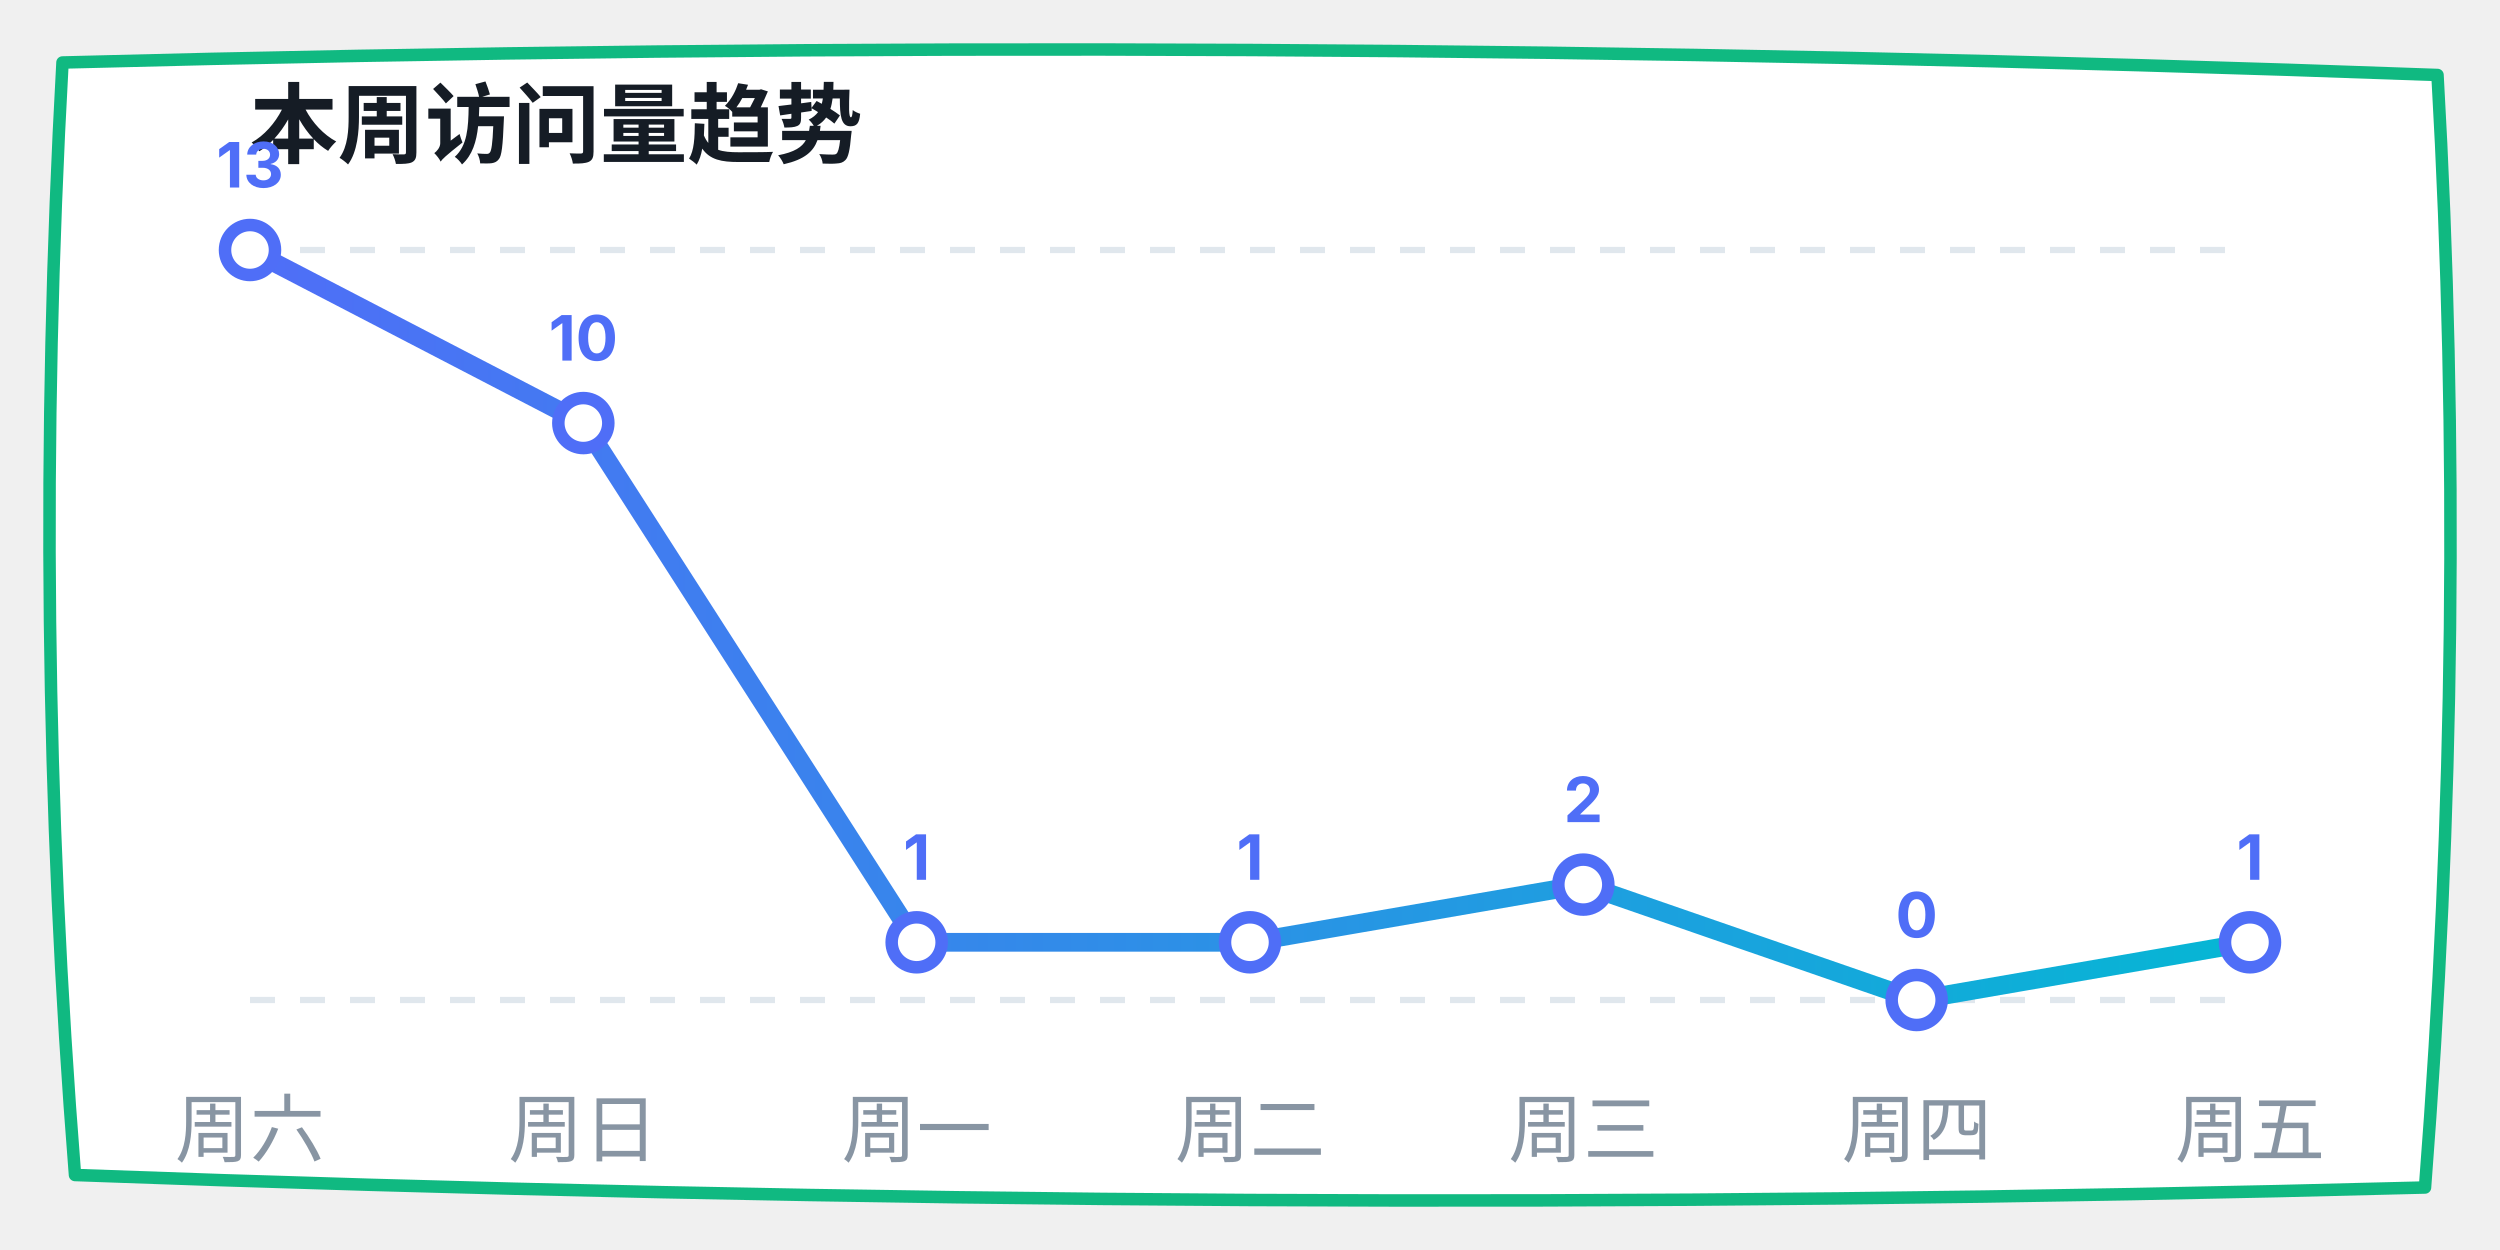
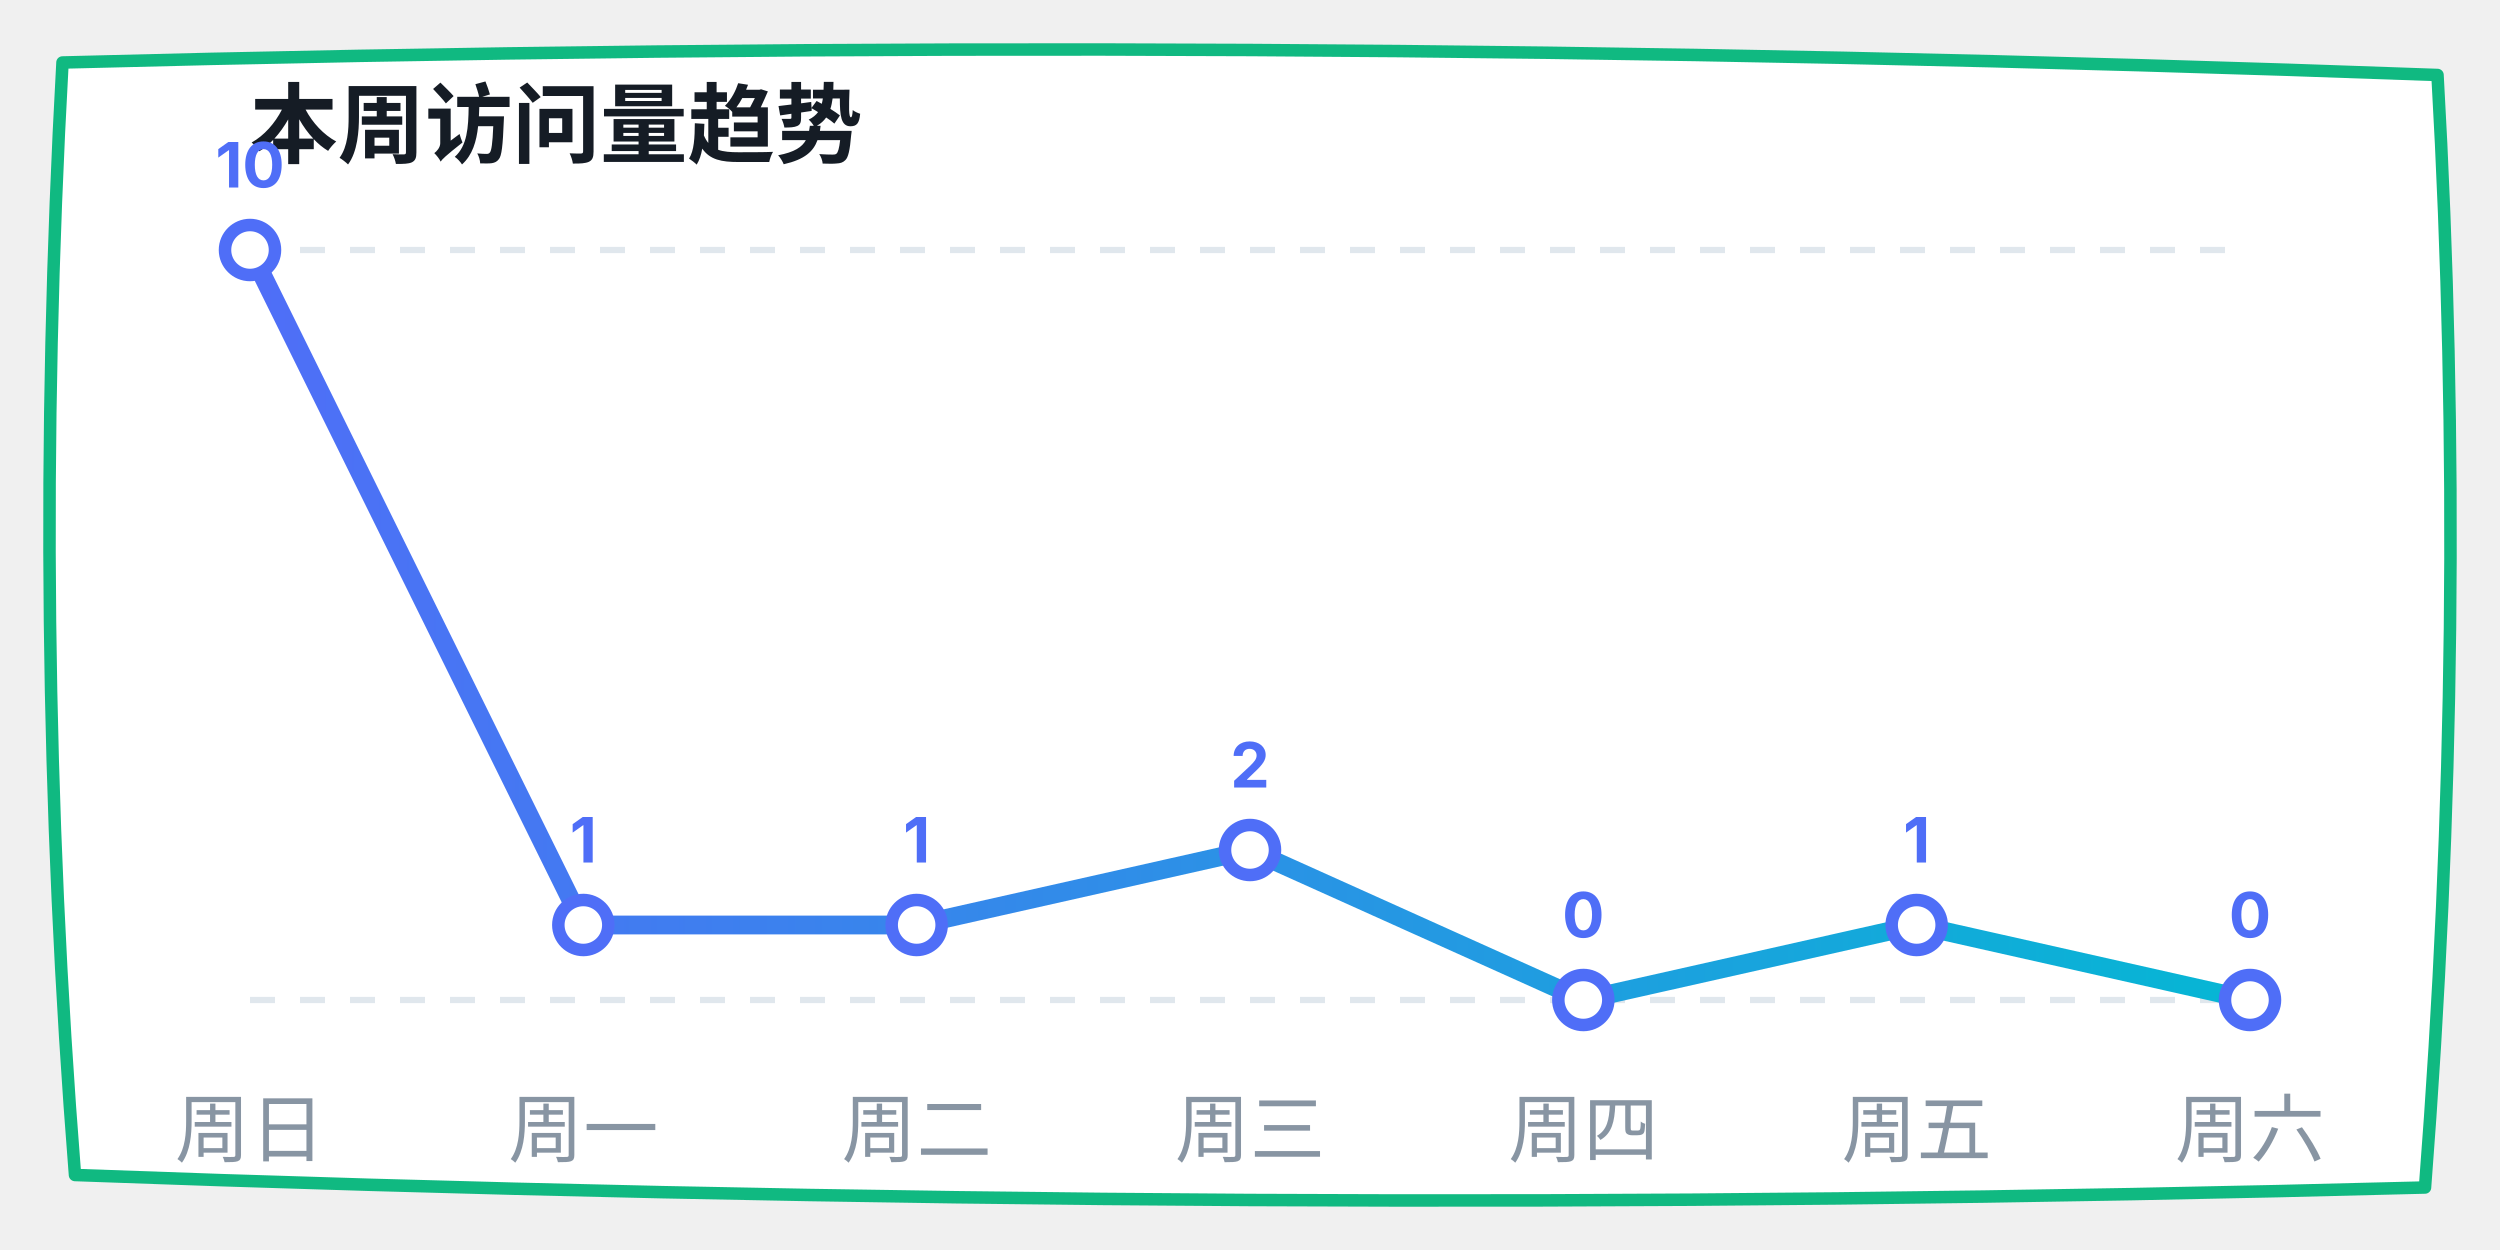
<svg xmlns="http://www.w3.org/2000/svg" width="400" height="200" viewBox="0 0 400 200">
  <defs>
    <linearGradient id="lineGrad" x1="0%" y1="0%" x2="100%" y2="0%">
      <stop offset="0%" stop-color="#4f6ef7" />
      <stop offset="100%" stop-color="#06b6d4" />
    </linearGradient>
  </defs>
  <path d="M 10,10 Q 200,5 390,12 Q 395,100 388,190 Q 200,195 12,188 Q 5,100 10,10 Z" fill="#ffffff" stroke="#10b981" stroke-width="2" stroke-linecap="round" stroke-linejoin="round" />
  <text x="40" y="25" font-family="-apple-system, sans-serif" font-size="14" fill="#151c25" font-weight="bold">本周访问量趋势</text>
  <line x1="40" y1="40" x2="360" y2="40" stroke="#e0e7ed" stroke-dasharray="4" />
  <line x1="40" y1="160" x2="360" y2="160" stroke="#e0e7ed" stroke-dasharray="4" />
-   <polyline points="40,40 93.333,67.692 146.667,150.769 200,150.769 253.333,141.538 306.667,160 360,150.769" fill="none" stroke="url(#lineGrad)" stroke-width="3" stroke-linecap="round" stroke-linejoin="round" />
+   <polyline points="40,40 93.333,148 146.667,148 200,136 253.333,160 306.667,148 360,160" fill="none" stroke="url(#lineGrad)" stroke-width="3" stroke-linecap="round" stroke-linejoin="round" />
  <circle cx="40" cy="40" r="4" fill="#ffffff" stroke="#4f6ef7" stroke-width="2" />
-   <text x="40" y="30" font-family="-apple-system, sans-serif" font-size="10" fill="#4f6ef7" font-weight="bold" text-anchor="middle">13</text>
-   <circle cx="93.333" cy="67.692" r="4" fill="#ffffff" stroke="#4f6ef7" stroke-width="2" />
-   <text x="93.333" y="57.692" font-family="-apple-system, sans-serif" font-size="10" fill="#4f6ef7" font-weight="bold" text-anchor="middle">10</text>
-   <circle cx="146.667" cy="150.769" r="4" fill="#ffffff" stroke="#4f6ef7" stroke-width="2" />
-   <text x="146.667" y="140.769" font-family="-apple-system, sans-serif" font-size="10" fill="#4f6ef7" font-weight="bold" text-anchor="middle">1</text>
-   <circle cx="200" cy="150.769" r="4" fill="#ffffff" stroke="#4f6ef7" stroke-width="2" />
-   <text x="200" y="140.769" font-family="-apple-system, sans-serif" font-size="10" fill="#4f6ef7" font-weight="bold" text-anchor="middle">1</text>
-   <circle cx="253.333" cy="141.538" r="4" fill="#ffffff" stroke="#4f6ef7" stroke-width="2" />
-   <text x="253.333" y="131.538" font-family="-apple-system, sans-serif" font-size="10" fill="#4f6ef7" font-weight="bold" text-anchor="middle">2</text>
-   <circle cx="306.667" cy="160" r="4" fill="#ffffff" stroke="#4f6ef7" stroke-width="2" />
-   <text x="306.667" y="150" font-family="-apple-system, sans-serif" font-size="10" fill="#4f6ef7" font-weight="bold" text-anchor="middle">0</text>
-   <circle cx="360" cy="150.769" r="4" fill="#ffffff" stroke="#4f6ef7" stroke-width="2" />
-   <text x="360" y="140.769" font-family="-apple-system, sans-serif" font-size="10" fill="#4f6ef7" font-weight="bold" text-anchor="middle">1</text>
-   <text x="40" y="185" font-family="-apple-system, sans-serif" font-size="12" fill="#8895a3" text-anchor="middle">周六</text>
-   <text x="93.333" y="185" font-family="-apple-system, sans-serif" font-size="12" fill="#8895a3" text-anchor="middle">周日</text>
-   <text x="146.667" y="185" font-family="-apple-system, sans-serif" font-size="12" fill="#8895a3" text-anchor="middle">周一</text>
-   <text x="200" y="185" font-family="-apple-system, sans-serif" font-size="12" fill="#8895a3" text-anchor="middle">周二</text>
-   <text x="253.333" y="185" font-family="-apple-system, sans-serif" font-size="12" fill="#8895a3" text-anchor="middle">周三</text>
-   <text x="306.667" y="185" font-family="-apple-system, sans-serif" font-size="12" fill="#8895a3" text-anchor="middle">周四</text>
-   <text x="360" y="185" font-family="-apple-system, sans-serif" font-size="12" fill="#8895a3" text-anchor="middle">周五</text>
+   <text x="40" y="30" font-family="-apple-system, sans-serif" font-size="10" fill="#4f6ef7" font-weight="bold" text-anchor="middle">10</text>
+   <circle cx="93.333" cy="148" r="4" fill="#ffffff" stroke="#4f6ef7" stroke-width="2" />
+   <text x="93.333" y="138" font-family="-apple-system, sans-serif" font-size="10" fill="#4f6ef7" font-weight="bold" text-anchor="middle">1</text>
+   <circle cx="146.667" cy="148" r="4" fill="#ffffff" stroke="#4f6ef7" stroke-width="2" />
+   <text x="146.667" y="138" font-family="-apple-system, sans-serif" font-size="10" fill="#4f6ef7" font-weight="bold" text-anchor="middle">1</text>
+   <circle cx="200" cy="136" r="4" fill="#ffffff" stroke="#4f6ef7" stroke-width="2" />
+   <text x="200" y="126" font-family="-apple-system, sans-serif" font-size="10" fill="#4f6ef7" font-weight="bold" text-anchor="middle">2</text>
+   <circle cx="253.333" cy="160" r="4" fill="#ffffff" stroke="#4f6ef7" stroke-width="2" />
+   <text x="253.333" y="150" font-family="-apple-system, sans-serif" font-size="10" fill="#4f6ef7" font-weight="bold" text-anchor="middle">0</text>
+   <circle cx="306.667" cy="148" r="4" fill="#ffffff" stroke="#4f6ef7" stroke-width="2" />
+   <text x="306.667" y="138" font-family="-apple-system, sans-serif" font-size="10" fill="#4f6ef7" font-weight="bold" text-anchor="middle">1</text>
+   <circle cx="360" cy="160" r="4" fill="#ffffff" stroke="#4f6ef7" stroke-width="2" />
+   <text x="360" y="150" font-family="-apple-system, sans-serif" font-size="10" fill="#4f6ef7" font-weight="bold" text-anchor="middle">0</text>
+   <text x="40" y="185" font-family="-apple-system, sans-serif" font-size="12" fill="#8895a3" text-anchor="middle">周日</text>
+   <text x="93.333" y="185" font-family="-apple-system, sans-serif" font-size="12" fill="#8895a3" text-anchor="middle">周一</text>
+   <text x="146.667" y="185" font-family="-apple-system, sans-serif" font-size="12" fill="#8895a3" text-anchor="middle">周二</text>
+   <text x="200" y="185" font-family="-apple-system, sans-serif" font-size="12" fill="#8895a3" text-anchor="middle">周三</text>
+   <text x="253.333" y="185" font-family="-apple-system, sans-serif" font-size="12" fill="#8895a3" text-anchor="middle">周四</text>
+   <text x="306.667" y="185" font-family="-apple-system, sans-serif" font-size="12" fill="#8895a3" text-anchor="middle">周五</text>
+   <text x="360" y="185" font-family="-apple-system, sans-serif" font-size="12" fill="#8895a3" text-anchor="middle">周六</text>
</svg>
